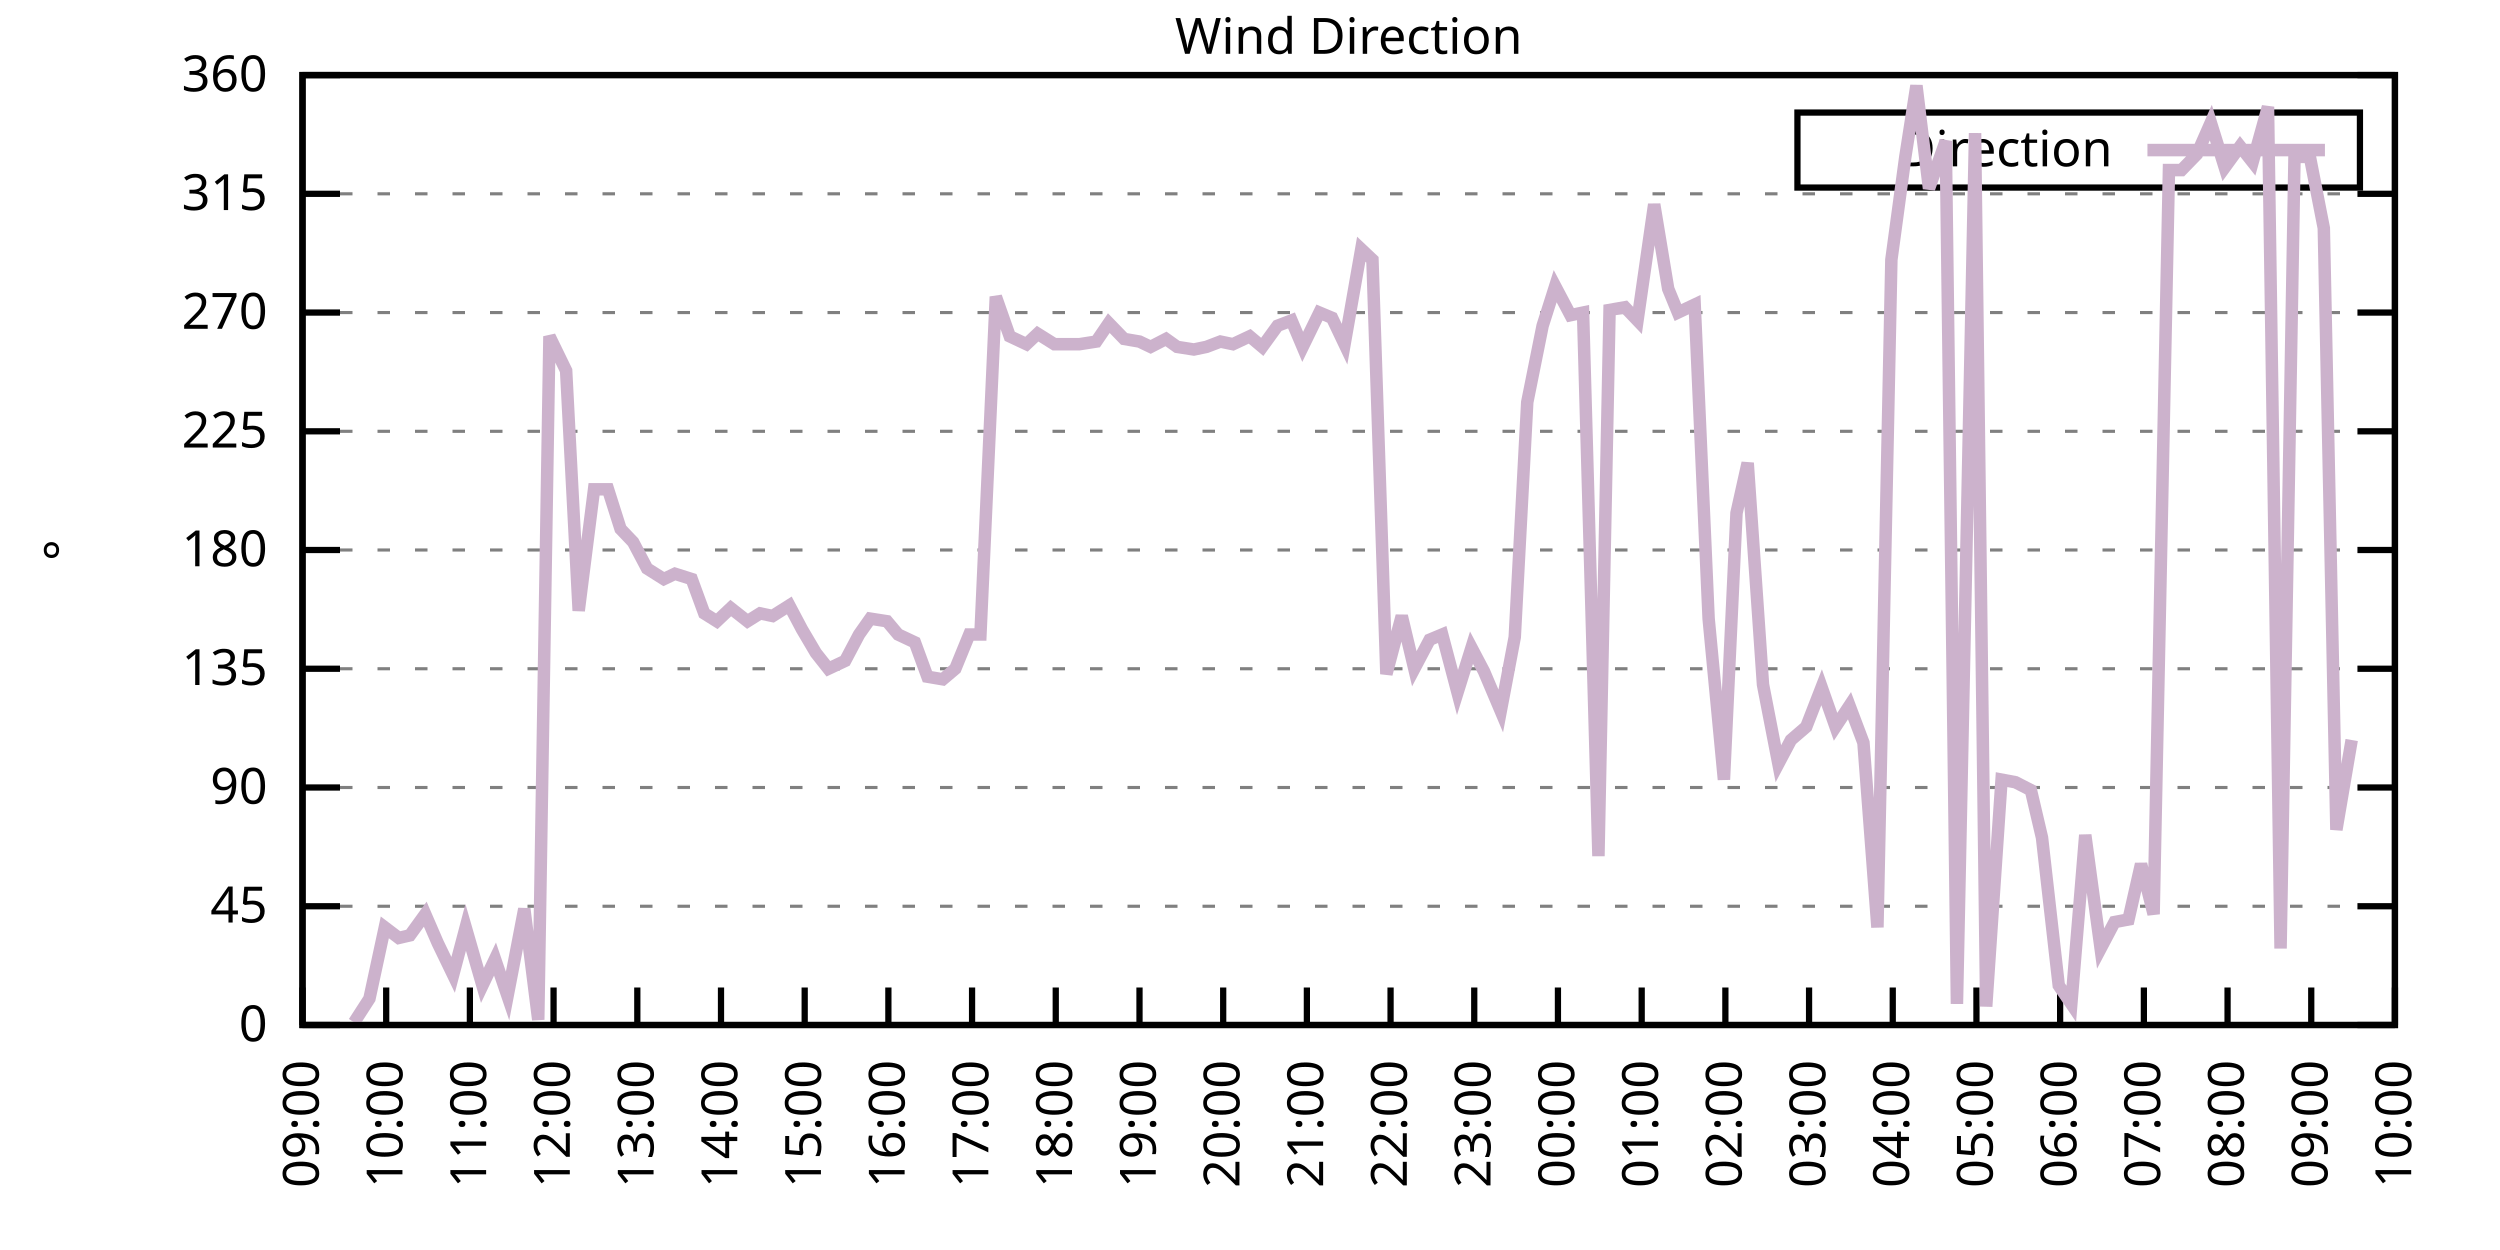
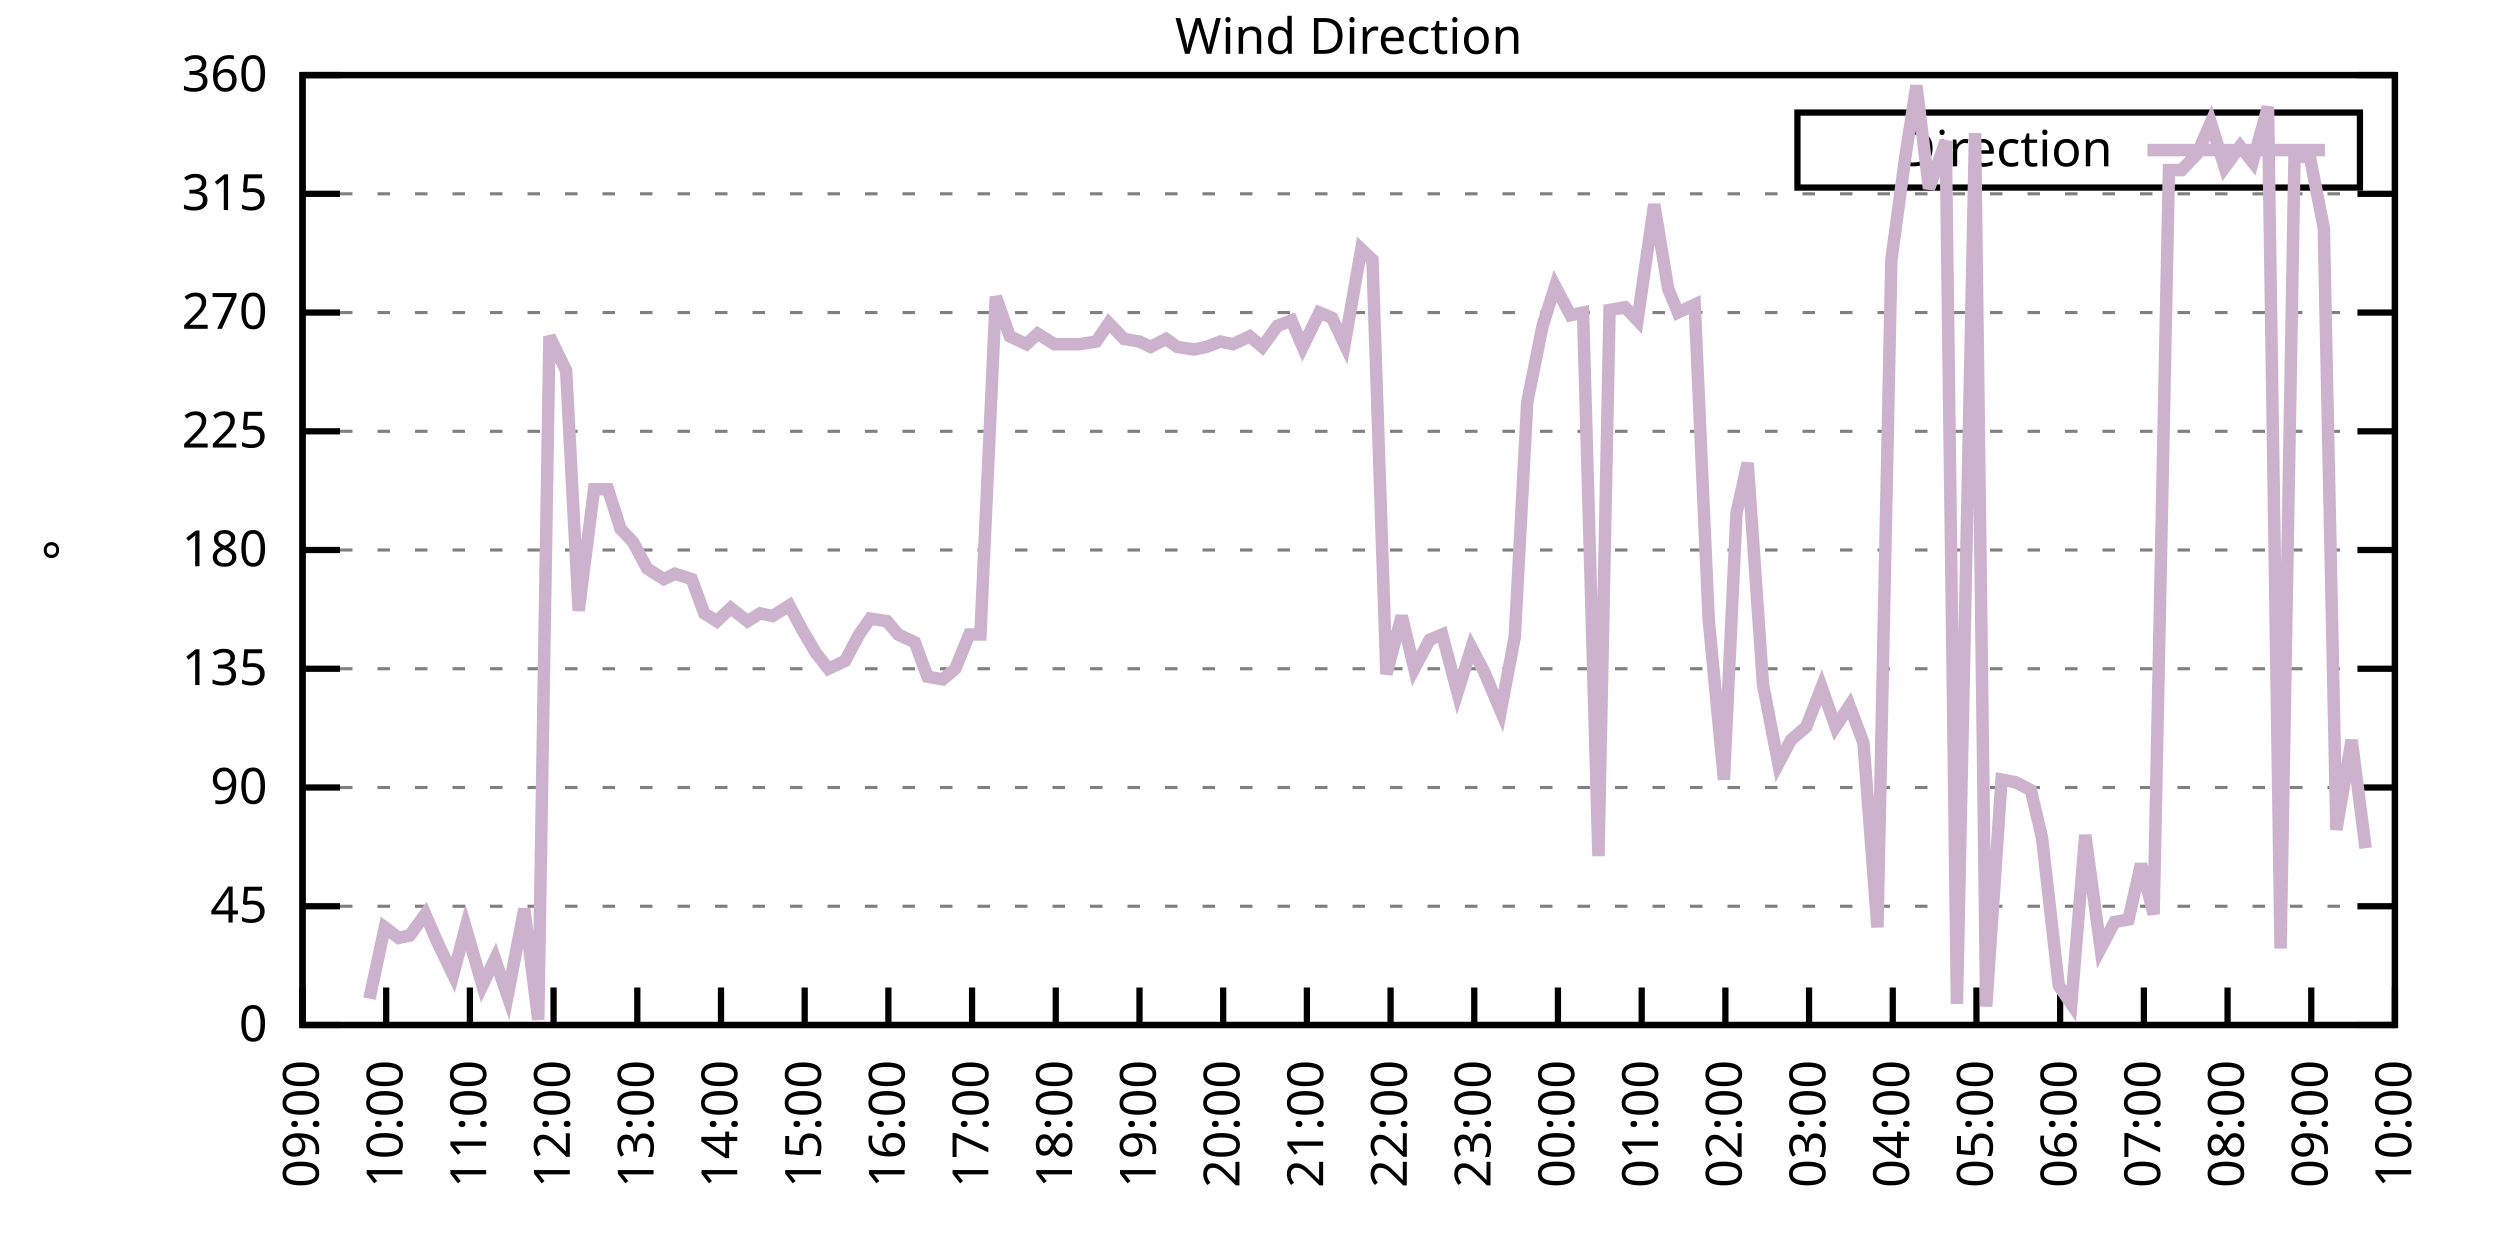
<svg xmlns="http://www.w3.org/2000/svg" xmlns:xlink="http://www.w3.org/1999/xlink" width="400" height="200" viewBox="0 0 400 200">
  <g id="gnuplot_canvas">
    <rect x="0" y="0" width="400" height="200" fill="none" />
    <defs>
      <circle id="gpDot" r="0.5" stroke-width="0.5" stroke="currentColor" />
      <path id="gpPt0" stroke-width="0.333" stroke="currentColor" d="M-1,0 h2 M0,-1 v2" />
      <path id="gpPt1" stroke-width="0.333" stroke="currentColor" d="M-1,-1 L1,1 M1,-1 L-1,1" />
      <path id="gpPt2" stroke-width="0.333" stroke="currentColor" d="M-1,0 L1,0 M0,-1 L0,1 M-1,-1 L1,1 M-1,1 L1,-1" />
      <rect id="gpPt3" stroke-width="0.333" stroke="currentColor" x="-1" y="-1" width="2" height="2" />
      <rect id="gpPt4" stroke-width="0.333" stroke="currentColor" fill="currentColor" x="-1" y="-1" width="2" height="2" />
      <circle id="gpPt5" stroke-width="0.333" stroke="currentColor" cx="0" cy="0" r="1" />
      <use xlink:href="#gpPt5" id="gpPt6" fill="currentColor" stroke="none" />
      <path id="gpPt7" stroke-width="0.333" stroke="currentColor" d="M0,-1.33 L-1.33,0.67 L1.33,0.67 z" />
      <use xlink:href="#gpPt7" id="gpPt8" fill="currentColor" stroke="none" />
      <use xlink:href="#gpPt7" id="gpPt9" stroke="currentColor" transform="rotate(180)" />
      <use xlink:href="#gpPt9" id="gpPt10" fill="currentColor" stroke="none" />
      <use xlink:href="#gpPt3" id="gpPt11" stroke="currentColor" transform="rotate(45)" />
      <use xlink:href="#gpPt11" id="gpPt12" fill="currentColor" stroke="none" />
      <path id="gpPt13" stroke-width="0.333" stroke="currentColor" d="M0,1.330 L1.265,0.411 L0.782,-1.067 L-0.782,-1.076 L-1.265,0.411 z" />
      <use xlink:href="#gpPt13" id="gpPt14" fill="currentColor" stroke="none" />
      <filter id="textbox" filterUnits="objectBoundingBox" x="0" y="0" height="1" width="1">
        <feFlood flood-color="white" flood-opacity="1" result="bgnd" />
        <feComposite in="SourceGraphic" in2="bgnd" operator="atop" />
      </filter>
      <filter id="greybox" filterUnits="objectBoundingBox" x="0" y="0" height="1" width="1">
        <feFlood flood-color="lightgrey" flood-opacity="1" result="grey" />
        <feComposite in="SourceGraphic" in2="grey" operator="atop" />
      </filter>
    </defs>
    <g fill="none" color="white" stroke="currentColor" stroke-width="1.00" stroke-linecap="butt" stroke-linejoin="miter">
</g>
    <g fill="none" color="black" stroke="currentColor" stroke-width="1.00" stroke-linecap="butt" stroke-linejoin="miter">
      <g stroke="none" shape-rendering="crispEdges">
        <polygon fill="rgb(255, 255, 255)" points="48.40,164.00 383.18,164.00 383.18,12.02 48.40,12.02 " />
      </g>
    </g>
    <g fill="none" color="black" stroke="currentColor" stroke-width="1.00" stroke-linecap="butt" stroke-linejoin="miter">
</g>
    <g fill="none" color="black" stroke="black" stroke-width="0.50" stroke-linecap="butt" stroke-linejoin="miter">
</g>
    <g fill="none" color="gray" stroke="currentColor" stroke-width="0.50" stroke-linecap="butt" stroke-linejoin="miter">
      <path stroke="gray" stroke-dasharray="2,4" class="gridline" d="M48.40,164.00 L383.19,164.00  " />
    </g>
    <g fill="none" color="gray" stroke="gray" stroke-width="1.00" stroke-linecap="butt" stroke-linejoin="miter">
</g>
    <g fill="none" color="black" stroke="currentColor" stroke-width="1.00" stroke-linecap="butt" stroke-linejoin="miter">
      <path stroke="black" d="M48.40,164.00 L54.40,164.00 M383.19,164.00 L377.19,164.00  " />
      <g transform="translate(42.80,166.60)" stroke="none" fill="black" font-family="Sans" font-size="8.00" text-anchor="end">
        <text>
          <tspan font-family="Sans"> 0</tspan>
        </text>
      </g>
    </g>
    <g fill="none" color="black" stroke="currentColor" stroke-width="1.00" stroke-linecap="butt" stroke-linejoin="miter">
</g>
    <g fill="none" color="black" stroke="black" stroke-width="0.50" stroke-linecap="butt" stroke-linejoin="miter">
</g>
    <g fill="none" color="gray" stroke="currentColor" stroke-width="0.50" stroke-linecap="butt" stroke-linejoin="miter">
      <path stroke="gray" stroke-dasharray="2,4" class="gridline" d="M48.40,145.00 L383.19,145.00  " />
    </g>
    <g fill="none" color="gray" stroke="gray" stroke-width="1.00" stroke-linecap="butt" stroke-linejoin="miter">
</g>
    <g fill="none" color="black" stroke="currentColor" stroke-width="1.00" stroke-linecap="butt" stroke-linejoin="miter">
      <path stroke="black" d="M48.40,145.00 L54.40,145.00 M383.19,145.00 L377.19,145.00  " />
      <g transform="translate(42.80,147.60)" stroke="none" fill="black" font-family="Sans" font-size="8.00" text-anchor="end">
        <text>
          <tspan font-family="Sans"> 45</tspan>
        </text>
      </g>
    </g>
    <g fill="none" color="black" stroke="currentColor" stroke-width="1.00" stroke-linecap="butt" stroke-linejoin="miter">
</g>
    <g fill="none" color="black" stroke="black" stroke-width="0.50" stroke-linecap="butt" stroke-linejoin="miter">
</g>
    <g fill="none" color="gray" stroke="currentColor" stroke-width="0.50" stroke-linecap="butt" stroke-linejoin="miter">
      <path stroke="gray" stroke-dasharray="2,4" class="gridline" d="M48.40,126.00 L383.19,126.00  " />
    </g>
    <g fill="none" color="gray" stroke="gray" stroke-width="1.00" stroke-linecap="butt" stroke-linejoin="miter">
</g>
    <g fill="none" color="black" stroke="currentColor" stroke-width="1.00" stroke-linecap="butt" stroke-linejoin="miter">
      <path stroke="black" d="M48.40,126.00 L54.40,126.00 M383.19,126.00 L377.19,126.00  " />
      <g transform="translate(42.80,128.60)" stroke="none" fill="black" font-family="Sans" font-size="8.00" text-anchor="end">
        <text>
          <tspan font-family="Sans"> 90</tspan>
        </text>
      </g>
    </g>
    <g fill="none" color="black" stroke="currentColor" stroke-width="1.00" stroke-linecap="butt" stroke-linejoin="miter">
</g>
    <g fill="none" color="black" stroke="black" stroke-width="0.50" stroke-linecap="butt" stroke-linejoin="miter">
</g>
    <g fill="none" color="gray" stroke="currentColor" stroke-width="0.50" stroke-linecap="butt" stroke-linejoin="miter">
      <path stroke="gray" stroke-dasharray="2,4" class="gridline" d="M48.40,107.00 L383.19,107.00  " />
    </g>
    <g fill="none" color="gray" stroke="gray" stroke-width="1.00" stroke-linecap="butt" stroke-linejoin="miter">
</g>
    <g fill="none" color="black" stroke="currentColor" stroke-width="1.00" stroke-linecap="butt" stroke-linejoin="miter">
      <path stroke="black" d="M48.40,107.00 L54.40,107.00 M383.19,107.00 L377.19,107.00  " />
      <g transform="translate(42.80,109.60)" stroke="none" fill="black" font-family="Sans" font-size="8.00" text-anchor="end">
        <text>
          <tspan font-family="Sans"> 135</tspan>
        </text>
      </g>
    </g>
    <g fill="none" color="black" stroke="currentColor" stroke-width="1.00" stroke-linecap="butt" stroke-linejoin="miter">
</g>
    <g fill="none" color="black" stroke="black" stroke-width="0.50" stroke-linecap="butt" stroke-linejoin="miter">
</g>
    <g fill="none" color="gray" stroke="currentColor" stroke-width="0.50" stroke-linecap="butt" stroke-linejoin="miter">
      <path stroke="gray" stroke-dasharray="2,4" class="gridline" d="M48.40,88.00 L383.19,88.00  " />
    </g>
    <g fill="none" color="gray" stroke="gray" stroke-width="1.00" stroke-linecap="butt" stroke-linejoin="miter">
</g>
    <g fill="none" color="black" stroke="currentColor" stroke-width="1.00" stroke-linecap="butt" stroke-linejoin="miter">
      <path stroke="black" d="M48.40,88.00 L54.40,88.00 M383.19,88.00 L377.19,88.00  " />
      <g transform="translate(42.80,90.60)" stroke="none" fill="black" font-family="Sans" font-size="8.00" text-anchor="end">
        <text>
          <tspan font-family="Sans"> 180</tspan>
        </text>
      </g>
    </g>
    <g fill="none" color="black" stroke="currentColor" stroke-width="1.00" stroke-linecap="butt" stroke-linejoin="miter">
</g>
    <g fill="none" color="black" stroke="black" stroke-width="0.50" stroke-linecap="butt" stroke-linejoin="miter">
</g>
    <g fill="none" color="gray" stroke="currentColor" stroke-width="0.50" stroke-linecap="butt" stroke-linejoin="miter">
      <path stroke="gray" stroke-dasharray="2,4" class="gridline" d="M48.40,69.01 L383.19,69.01  " />
    </g>
    <g fill="none" color="gray" stroke="gray" stroke-width="1.00" stroke-linecap="butt" stroke-linejoin="miter">
</g>
    <g fill="none" color="black" stroke="currentColor" stroke-width="1.00" stroke-linecap="butt" stroke-linejoin="miter">
      <path stroke="black" d="M48.40,69.01 L54.40,69.01 M383.19,69.01 L377.19,69.01  " />
      <g transform="translate(42.80,71.61)" stroke="none" fill="black" font-family="Sans" font-size="8.00" text-anchor="end">
        <text>
          <tspan font-family="Sans"> 225</tspan>
        </text>
      </g>
    </g>
    <g fill="none" color="black" stroke="currentColor" stroke-width="1.00" stroke-linecap="butt" stroke-linejoin="miter">
</g>
    <g fill="none" color="black" stroke="black" stroke-width="0.50" stroke-linecap="butt" stroke-linejoin="miter">
</g>
    <g fill="none" color="gray" stroke="currentColor" stroke-width="0.50" stroke-linecap="butt" stroke-linejoin="miter">
      <path stroke="gray" stroke-dasharray="2,4" class="gridline" d="M48.40,50.01 L383.19,50.01  " />
    </g>
    <g fill="none" color="gray" stroke="gray" stroke-width="1.00" stroke-linecap="butt" stroke-linejoin="miter">
</g>
    <g fill="none" color="black" stroke="currentColor" stroke-width="1.00" stroke-linecap="butt" stroke-linejoin="miter">
      <path stroke="black" d="M48.40,50.01 L54.40,50.01 M383.19,50.01 L377.19,50.01  " />
      <g transform="translate(42.80,52.61)" stroke="none" fill="black" font-family="Sans" font-size="8.00" text-anchor="end">
        <text>
          <tspan font-family="Sans"> 270</tspan>
        </text>
      </g>
    </g>
    <g fill="none" color="black" stroke="currentColor" stroke-width="1.00" stroke-linecap="butt" stroke-linejoin="miter">
</g>
    <g fill="none" color="black" stroke="black" stroke-width="0.50" stroke-linecap="butt" stroke-linejoin="miter">
</g>
    <g fill="none" color="gray" stroke="currentColor" stroke-width="0.50" stroke-linecap="butt" stroke-linejoin="miter">
      <path stroke="gray" stroke-dasharray="2,4" class="gridline" d="M48.40,31.01 L383.19,31.01  " />
    </g>
    <g fill="none" color="gray" stroke="gray" stroke-width="1.00" stroke-linecap="butt" stroke-linejoin="miter">
</g>
    <g fill="none" color="black" stroke="currentColor" stroke-width="1.00" stroke-linecap="butt" stroke-linejoin="miter">
      <path stroke="black" d="M48.40,31.01 L54.40,31.01 M383.19,31.01 L377.19,31.01  " />
      <g transform="translate(42.80,33.61)" stroke="none" fill="black" font-family="Sans" font-size="8.00" text-anchor="end">
        <text>
          <tspan font-family="Sans"> 315</tspan>
        </text>
      </g>
    </g>
    <g fill="none" color="black" stroke="currentColor" stroke-width="1.00" stroke-linecap="butt" stroke-linejoin="miter">
</g>
    <g fill="none" color="black" stroke="black" stroke-width="0.50" stroke-linecap="butt" stroke-linejoin="miter">
</g>
    <g fill="none" color="gray" stroke="currentColor" stroke-width="0.50" stroke-linecap="butt" stroke-linejoin="miter">
      <path stroke="gray" stroke-dasharray="2,4" class="gridline" d="M48.40,12.01 L383.19,12.01  " />
    </g>
    <g fill="none" color="gray" stroke="gray" stroke-width="1.00" stroke-linecap="butt" stroke-linejoin="miter">
</g>
    <g fill="none" color="black" stroke="currentColor" stroke-width="1.00" stroke-linecap="butt" stroke-linejoin="miter">
      <path stroke="black" d="M48.40,12.01 L54.40,12.01 M383.19,12.01 L377.19,12.01  " />
      <g transform="translate(42.80,14.61)" stroke="none" fill="black" font-family="Sans" font-size="8.00" text-anchor="end">
        <text>
          <tspan font-family="Sans"> 360</tspan>
        </text>
      </g>
    </g>
    <g fill="none" color="black" stroke="currentColor" stroke-width="1.00" stroke-linecap="butt" stroke-linejoin="miter">
      <path stroke="black" d="M48.40,164.00 L48.40,158.00  " />
      <g transform="translate(51.00,169.60) rotate(270.00)" stroke="none" fill="black" font-family="Sans" font-size="8.00" text-anchor="end">
        <text>
          <tspan font-family="Sans">09:00</tspan>
        </text>
      </g>
    </g>
    <g fill="none" color="black" stroke="currentColor" stroke-width="1.00" stroke-linecap="butt" stroke-linejoin="miter">
      <path stroke="black" d="M61.79,164.00 L61.79,158.00  " />
      <g transform="translate(64.39,169.60) rotate(270.00)" stroke="none" fill="black" font-family="Sans" font-size="8.00" text-anchor="end">
        <text>
          <tspan font-family="Sans">10:00</tspan>
        </text>
      </g>
    </g>
    <g fill="none" color="black" stroke="currentColor" stroke-width="1.00" stroke-linecap="butt" stroke-linejoin="miter">
      <path stroke="black" d="M75.18,164.00 L75.18,158.00  " />
      <g transform="translate(77.78,169.60) rotate(270.00)" stroke="none" fill="black" font-family="Sans" font-size="8.00" text-anchor="end">
        <text>
          <tspan font-family="Sans">11:00</tspan>
        </text>
      </g>
    </g>
    <g fill="none" color="black" stroke="currentColor" stroke-width="1.00" stroke-linecap="butt" stroke-linejoin="miter">
      <path stroke="black" d="M88.57,164.00 L88.57,158.00  " />
      <g transform="translate(91.17,169.60) rotate(270.00)" stroke="none" fill="black" font-family="Sans" font-size="8.00" text-anchor="end">
        <text>
          <tspan font-family="Sans">12:00</tspan>
        </text>
      </g>
    </g>
    <g fill="none" color="black" stroke="currentColor" stroke-width="1.00" stroke-linecap="butt" stroke-linejoin="miter">
      <path stroke="black" d="M101.97,164.00 L101.97,158.00  " />
      <g transform="translate(104.57,169.60) rotate(270.00)" stroke="none" fill="black" font-family="Sans" font-size="8.00" text-anchor="end">
        <text>
          <tspan font-family="Sans">13:00</tspan>
        </text>
      </g>
    </g>
    <g fill="none" color="black" stroke="currentColor" stroke-width="1.00" stroke-linecap="butt" stroke-linejoin="miter">
      <path stroke="black" d="M115.36,164.00 L115.36,158.00  " />
      <g transform="translate(117.96,169.60) rotate(270.00)" stroke="none" fill="black" font-family="Sans" font-size="8.00" text-anchor="end">
        <text>
          <tspan font-family="Sans">14:00</tspan>
        </text>
      </g>
    </g>
    <g fill="none" color="black" stroke="currentColor" stroke-width="1.00" stroke-linecap="butt" stroke-linejoin="miter">
      <path stroke="black" d="M128.75,164.00 L128.75,158.00  " />
      <g transform="translate(131.35,169.60) rotate(270.00)" stroke="none" fill="black" font-family="Sans" font-size="8.00" text-anchor="end">
        <text>
          <tspan font-family="Sans">15:00</tspan>
        </text>
      </g>
    </g>
    <g fill="none" color="black" stroke="currentColor" stroke-width="1.00" stroke-linecap="butt" stroke-linejoin="miter">
      <path stroke="black" d="M142.14,164.00 L142.14,158.00  " />
      <g transform="translate(144.74,169.60) rotate(270.00)" stroke="none" fill="black" font-family="Sans" font-size="8.00" text-anchor="end">
        <text>
          <tspan font-family="Sans">16:00</tspan>
        </text>
      </g>
    </g>
    <g fill="none" color="black" stroke="currentColor" stroke-width="1.00" stroke-linecap="butt" stroke-linejoin="miter">
      <path stroke="black" d="M155.53,164.00 L155.53,158.00  " />
      <g transform="translate(158.13,169.60) rotate(270.00)" stroke="none" fill="black" font-family="Sans" font-size="8.00" text-anchor="end">
        <text>
          <tspan font-family="Sans">17:00</tspan>
        </text>
      </g>
    </g>
    <g fill="none" color="black" stroke="currentColor" stroke-width="1.00" stroke-linecap="butt" stroke-linejoin="miter">
      <path stroke="black" d="M168.92,164.00 L168.92,158.00  " />
      <g transform="translate(171.52,169.60) rotate(270.00)" stroke="none" fill="black" font-family="Sans" font-size="8.00" text-anchor="end">
        <text>
          <tspan font-family="Sans">18:00</tspan>
        </text>
      </g>
    </g>
    <g fill="none" color="black" stroke="currentColor" stroke-width="1.00" stroke-linecap="butt" stroke-linejoin="miter">
      <path stroke="black" d="M182.32,164.00 L182.32,158.00  " />
      <g transform="translate(184.92,169.60) rotate(270.00)" stroke="none" fill="black" font-family="Sans" font-size="8.00" text-anchor="end">
        <text>
          <tspan font-family="Sans">19:00</tspan>
        </text>
      </g>
    </g>
    <g fill="none" color="black" stroke="currentColor" stroke-width="1.00" stroke-linecap="butt" stroke-linejoin="miter">
      <path stroke="black" d="M195.71,164.00 L195.71,158.00  " />
      <g transform="translate(198.31,169.60) rotate(270.00)" stroke="none" fill="black" font-family="Sans" font-size="8.00" text-anchor="end">
        <text>
          <tspan font-family="Sans">20:00</tspan>
        </text>
      </g>
    </g>
    <g fill="none" color="black" stroke="currentColor" stroke-width="1.00" stroke-linecap="butt" stroke-linejoin="miter">
      <path stroke="black" d="M209.10,164.00 L209.10,158.00  " />
      <g transform="translate(211.70,169.60) rotate(270.00)" stroke="none" fill="black" font-family="Sans" font-size="8.00" text-anchor="end">
        <text>
          <tspan font-family="Sans">21:00</tspan>
        </text>
      </g>
    </g>
    <g fill="none" color="black" stroke="currentColor" stroke-width="1.00" stroke-linecap="butt" stroke-linejoin="miter">
      <path stroke="black" d="M222.49,164.00 L222.49,158.00  " />
      <g transform="translate(225.09,169.60) rotate(270.00)" stroke="none" fill="black" font-family="Sans" font-size="8.00" text-anchor="end">
        <text>
          <tspan font-family="Sans">22:00</tspan>
        </text>
      </g>
    </g>
    <g fill="none" color="black" stroke="currentColor" stroke-width="1.00" stroke-linecap="butt" stroke-linejoin="miter">
      <path stroke="black" d="M235.88,164.00 L235.88,158.00  " />
      <g transform="translate(238.48,169.60) rotate(270.00)" stroke="none" fill="black" font-family="Sans" font-size="8.00" text-anchor="end">
        <text>
          <tspan font-family="Sans">23:00</tspan>
        </text>
      </g>
    </g>
    <g fill="none" color="black" stroke="currentColor" stroke-width="1.00" stroke-linecap="butt" stroke-linejoin="miter">
      <path stroke="black" d="M249.27,164.00 L249.27,158.00  " />
      <g transform="translate(251.87,169.60) rotate(270.00)" stroke="none" fill="black" font-family="Sans" font-size="8.00" text-anchor="end">
        <text>
          <tspan font-family="Sans">00:00</tspan>
        </text>
      </g>
    </g>
    <g fill="none" color="black" stroke="currentColor" stroke-width="1.00" stroke-linecap="butt" stroke-linejoin="miter">
      <path stroke="black" d="M262.67,164.00 L262.67,158.00  " />
      <g transform="translate(265.27,169.60) rotate(270.00)" stroke="none" fill="black" font-family="Sans" font-size="8.00" text-anchor="end">
        <text>
          <tspan font-family="Sans">01:00</tspan>
        </text>
      </g>
    </g>
    <g fill="none" color="black" stroke="currentColor" stroke-width="1.00" stroke-linecap="butt" stroke-linejoin="miter">
      <path stroke="black" d="M276.06,164.00 L276.06,158.00  " />
      <g transform="translate(278.66,169.60) rotate(270.00)" stroke="none" fill="black" font-family="Sans" font-size="8.00" text-anchor="end">
        <text>
          <tspan font-family="Sans">02:00</tspan>
        </text>
      </g>
    </g>
    <g fill="none" color="black" stroke="currentColor" stroke-width="1.00" stroke-linecap="butt" stroke-linejoin="miter">
      <path stroke="black" d="M289.45,164.00 L289.45,158.00  " />
      <g transform="translate(292.05,169.60) rotate(270.00)" stroke="none" fill="black" font-family="Sans" font-size="8.00" text-anchor="end">
        <text>
          <tspan font-family="Sans">03:00</tspan>
        </text>
      </g>
    </g>
    <g fill="none" color="black" stroke="currentColor" stroke-width="1.00" stroke-linecap="butt" stroke-linejoin="miter">
      <path stroke="black" d="M302.84,164.00 L302.84,158.00  " />
      <g transform="translate(305.44,169.60) rotate(270.00)" stroke="none" fill="black" font-family="Sans" font-size="8.00" text-anchor="end">
        <text>
          <tspan font-family="Sans">04:00</tspan>
        </text>
      </g>
    </g>
    <g fill="none" color="black" stroke="currentColor" stroke-width="1.00" stroke-linecap="butt" stroke-linejoin="miter">
      <path stroke="black" d="M316.23,164.00 L316.23,158.00  " />
      <g transform="translate(318.83,169.60) rotate(270.00)" stroke="none" fill="black" font-family="Sans" font-size="8.00" text-anchor="end">
        <text>
          <tspan font-family="Sans">05:00</tspan>
        </text>
      </g>
    </g>
    <g fill="none" color="black" stroke="currentColor" stroke-width="1.00" stroke-linecap="butt" stroke-linejoin="miter">
      <path stroke="black" d="M329.62,164.00 L329.62,158.00  " />
      <g transform="translate(332.22,169.60) rotate(270.00)" stroke="none" fill="black" font-family="Sans" font-size="8.00" text-anchor="end">
        <text>
          <tspan font-family="Sans">06:00</tspan>
        </text>
      </g>
    </g>
    <g fill="none" color="black" stroke="currentColor" stroke-width="1.00" stroke-linecap="butt" stroke-linejoin="miter">
      <path stroke="black" d="M343.02,164.00 L343.02,158.00  " />
      <g transform="translate(345.62,169.60) rotate(270.00)" stroke="none" fill="black" font-family="Sans" font-size="8.00" text-anchor="end">
        <text>
          <tspan font-family="Sans">07:00</tspan>
        </text>
      </g>
    </g>
    <g fill="none" color="black" stroke="currentColor" stroke-width="1.00" stroke-linecap="butt" stroke-linejoin="miter">
      <path stroke="black" d="M356.41,164.00 L356.41,158.00  " />
      <g transform="translate(359.01,169.60) rotate(270.00)" stroke="none" fill="black" font-family="Sans" font-size="8.00" text-anchor="end">
        <text>
          <tspan font-family="Sans">08:00</tspan>
        </text>
      </g>
    </g>
    <g fill="none" color="black" stroke="currentColor" stroke-width="1.00" stroke-linecap="butt" stroke-linejoin="miter">
      <path stroke="black" d="M369.80,164.00 L369.80,158.00  " />
      <g transform="translate(372.40,169.60) rotate(270.00)" stroke="none" fill="black" font-family="Sans" font-size="8.00" text-anchor="end">
        <text>
          <tspan font-family="Sans">09:00</tspan>
        </text>
      </g>
    </g>
    <g fill="none" color="black" stroke="currentColor" stroke-width="1.00" stroke-linecap="butt" stroke-linejoin="miter">
      <path stroke="black" d="M383.19,164.00 L383.19,158.00  " />
      <g transform="translate(385.79,169.60) rotate(270.00)" stroke="none" fill="black" font-family="Sans" font-size="8.00" text-anchor="end">
        <text>
          <tspan font-family="Sans">10:00</tspan>
        </text>
      </g>
    </g>
    <g fill="none" color="black" stroke="currentColor" stroke-width="1.00" stroke-linecap="butt" stroke-linejoin="miter">
</g>
    <g fill="none" color="black" stroke="currentColor" stroke-width="1.00" stroke-linecap="butt" stroke-linejoin="miter">
      <path stroke="black" d="M48.40,12.01 L48.40,164.00 L383.19,164.00 L383.19,12.01 L48.40,12.01 Z  " />
    </g>
    <g fill="none" color="black" stroke="currentColor" stroke-width="1.00" stroke-linecap="butt" stroke-linejoin="miter">
</g>
    <g fill="none" color="black" stroke="currentColor" stroke-width="1.00" stroke-linecap="butt" stroke-linejoin="miter">
      <path stroke="black" d="M287.59,30.01 L287.59,18.01 L377.59,18.01 L377.59,30.01 L287.59,30.01 Z  " />
    </g>
    <g id="Wind_direction_plot_1">
      <g fill="none" color="white" stroke="black" stroke-width="2.00" stroke-linecap="butt" stroke-linejoin="miter">
</g>
      <g fill="none" color="black" stroke="currentColor" stroke-width="2.00" stroke-linecap="butt" stroke-linejoin="miter">
        <g transform="translate(337.99,26.61)" stroke="none" fill="black" font-family="Sans" font-size="8.00" text-anchor="end">
          <text>
            <tspan font-family="Sans">Direction</tspan>
          </text>
        </g>
      </g>
      <g fill="none" color="black" stroke="currentColor" stroke-width="2.00" stroke-linecap="butt" stroke-linejoin="miter">
-         <path stroke="rgb(204, 178, 204)" d="M343.59,24.01 L371.99,24.01 M56.66,163.58 L59.11,159.78 L61.57,148.38 L63.80,150.07 L65.59,149.65 L68.04,146.27   L70.05,150.91 L72.50,155.98 L74.51,148.38 L77.19,157.67 L79.20,153.45 L81.21,159.36 L83.89,145.42 L86.12,163.16   L87.91,53.81 L90.58,59.30 L92.59,97.72 L95.05,78.29 L97.28,78.29 L99.29,84.63 L101.30,86.74 L103.53,90.96   L106.21,92.65 L107.99,91.80 L110.67,92.65 L112.68,98.14 L114.69,99.40 L116.92,97.29 L119.60,99.40 L121.61,98.14   L123.62,98.56 L126.29,96.87 L128.30,100.67 L130.54,104.47 L132.54,107.00 L135.22,105.74 L137.45,101.52 L139.24,98.98   L141.92,99.40 L143.70,101.52 L146.38,102.78 L148.39,108.27 L150.85,108.69 L152.85,107.00 L155.09,101.52 L156.87,101.52   L159.33,47.47 L161.56,53.81 L164.24,55.07 L166.02,53.39 L168.70,55.07 L170.93,55.07 L172.72,55.07 L175.40,54.65   L177.41,51.70 L179.86,54.23 L182.32,54.65 L184.10,55.50 L186.56,54.23 L188.34,55.50 L191.02,55.92 L193.03,55.50   L195.26,54.65 L197.27,55.07 L199.95,53.81 L201.96,55.50 L204.41,52.12 L206.64,51.27 L208.43,55.50 L211.11,50.01   L213.12,50.85 L215.13,55.07 L217.80,39.87 L219.59,41.56 L221.82,107.85 L224.28,98.56 L226.29,107.00 L228.74,102.36   L230.75,101.52 L233.20,110.80 L235.44,103.63 L237.44,107.43 L240.12,113.76 L242.36,101.94 L244.36,64.36 L246.82,52.12   L248.83,45.79 L251.28,50.43 L253.29,50.01 L255.75,136.98 L257.53,49.59 L259.99,49.16 L262.00,51.27 L264.67,32.70   L266.91,46.21 L268.47,50.01 L271.15,48.74 L273.38,98.98 L275.83,124.74 L277.84,82.09 L279.63,74.07 L282.08,109.54   L284.54,122.20 L286.55,118.40 L289.00,116.29 L291.46,109.96 L293.69,116.29 L295.92,112.91 L298.15,118.83 L300.39,148.38   L302.62,41.56 L304.85,25.10 L306.63,13.70 L308.64,30.16 L311.32,22.56 L313.11,160.62 L316.01,21.30 L317.79,161.04   L320.25,124.74 L322.48,125.16 L324.94,126.42 L326.72,134.02 L329.40,157.67 L331.41,160.62 L333.64,133.60 L336.10,151.76   L338.33,147.53 L340.56,147.11 L342.57,138.25 L344.58,146.27 L347.03,27.21 L349.04,27.21 L351.50,24.68 L353.73,19.61   L355.96,26.79 L358.42,23.41 L360.42,25.94 L362.88,17.08 L364.89,151.76 L367.12,25.10 L369.58,25.10 L371.81,36.50   L373.82,132.76 L376.27,118.40  " />
+         <path stroke="rgb(204, 178, 204)" d="M343.59,24.01 L371.99,24.01 M59.11,159.78 L61.57,148.38 L63.80,150.07 L65.59,149.65 L68.04,146.27 L70.05,150.91   L72.50,155.98 L74.51,148.38 L77.19,157.67 L79.20,153.45 L81.21,159.36 L83.89,145.42 L86.12,163.16 L87.91,53.81   L90.58,59.30 L92.59,97.72 L95.05,78.29 L97.28,78.29 L99.29,84.63 L101.30,86.74 L103.53,90.96 L106.21,92.65   L107.99,91.80 L110.67,92.65 L112.68,98.14 L114.69,99.40 L116.92,97.29 L119.60,99.40 L121.61,98.14 L123.62,98.56   L126.29,96.87 L128.30,100.67 L130.54,104.47 L132.54,107.00 L135.22,105.74 L137.45,101.52 L139.24,98.98 L141.92,99.40   L143.70,101.52 L146.38,102.78 L148.39,108.27 L150.85,108.69 L152.85,107.00 L155.09,101.52 L156.87,101.52 L159.33,47.47   L161.56,53.81 L164.24,55.07 L166.02,53.39 L168.70,55.07 L170.93,55.07 L172.72,55.07 L175.40,54.65 L177.41,51.70   L179.86,54.23 L182.32,54.65 L184.10,55.50 L186.56,54.23 L188.34,55.50 L191.02,55.92 L193.03,55.50 L195.26,54.65   L197.27,55.07 L199.95,53.81 L201.96,55.50 L204.41,52.12 L206.64,51.27 L208.43,55.50 L211.11,50.01 L213.12,50.85   L215.13,55.07 L217.80,39.87 L219.59,41.56 L221.82,107.85 L224.28,98.56 L226.29,107.00 L228.74,102.36 L230.75,101.52   L233.20,110.80 L235.44,103.63 L237.44,107.43 L240.12,113.76 L242.36,101.94 L244.36,64.36 L246.82,52.12 L248.83,45.79   L251.28,50.43 L253.29,50.01 L255.75,136.98 L257.53,49.59 L259.99,49.16 L262.00,51.27 L264.67,32.70 L266.91,46.21   L268.47,50.01 L271.15,48.74 L273.38,98.98 L275.83,124.74 L277.84,82.09 L279.63,74.07 L282.08,109.54 L284.54,122.20   L286.55,118.40 L289.00,116.29 L291.46,109.96 L293.69,116.29 L295.92,112.91 L298.15,118.83 L300.39,148.38 L302.62,41.56   L304.85,25.10 L306.63,13.70 L308.64,30.16 L311.32,22.56 L313.11,160.62 L316.01,21.30 L317.79,161.04 L320.25,124.74   L322.48,125.16 L324.94,126.42 L326.72,134.02 L329.40,157.67 L331.41,160.62 L333.64,133.60 L336.10,151.76 L338.33,147.53   L340.56,147.11 L342.57,138.25 L344.58,146.27 L347.03,27.21 L349.04,27.21 L351.50,24.68 L353.73,19.61 L355.96,26.79   L358.42,23.41 L360.42,25.94 L362.88,17.08 L364.89,151.76 L367.12,25.10 L369.58,25.10 L371.81,36.50 L373.82,132.76   L376.27,118.40 L378.50,135.71  " />
      </g>
    </g>
    <g fill="none" color="black" stroke="currentColor" stroke-width="2.00" stroke-linecap="butt" stroke-linejoin="miter">
</g>
    <g fill="none" color="black" stroke="black" stroke-width="1.00" stroke-linecap="butt" stroke-linejoin="miter">
</g>
    <g fill="none" color="black" stroke="currentColor" stroke-width="1.00" stroke-linecap="butt" stroke-linejoin="miter">
      <path stroke="black" d="M48.40,12.01 L48.40,164.00 L383.19,164.00 L383.19,12.01 L48.40,12.01 Z  " />
      <g transform="translate(12.80,88.01) rotate(270.00)" stroke="none" fill="black" font-family="Sans" font-size="8.00" text-anchor="middle">
        <text>
          <tspan font-family="Sans">°</tspan>
        </text>
      </g>
    </g>
    <g fill="none" color="black" stroke="currentColor" stroke-width="1.00" stroke-linecap="butt" stroke-linejoin="miter">
</g>
    <g fill="none" color="black" stroke="currentColor" stroke-width="1.00" stroke-linecap="butt" stroke-linejoin="miter">
      <g transform="translate(215.79,8.61)" stroke="none" fill="black" font-family="Sans" font-size="8.00" text-anchor="middle">
        <text>
          <tspan font-family="Sans">Wind Direction</tspan>
        </text>
      </g>
    </g>
    <g fill="none" color="black" stroke="currentColor" stroke-width="1.00" stroke-linecap="butt" stroke-linejoin="miter">
</g>
  </g>
</svg>
